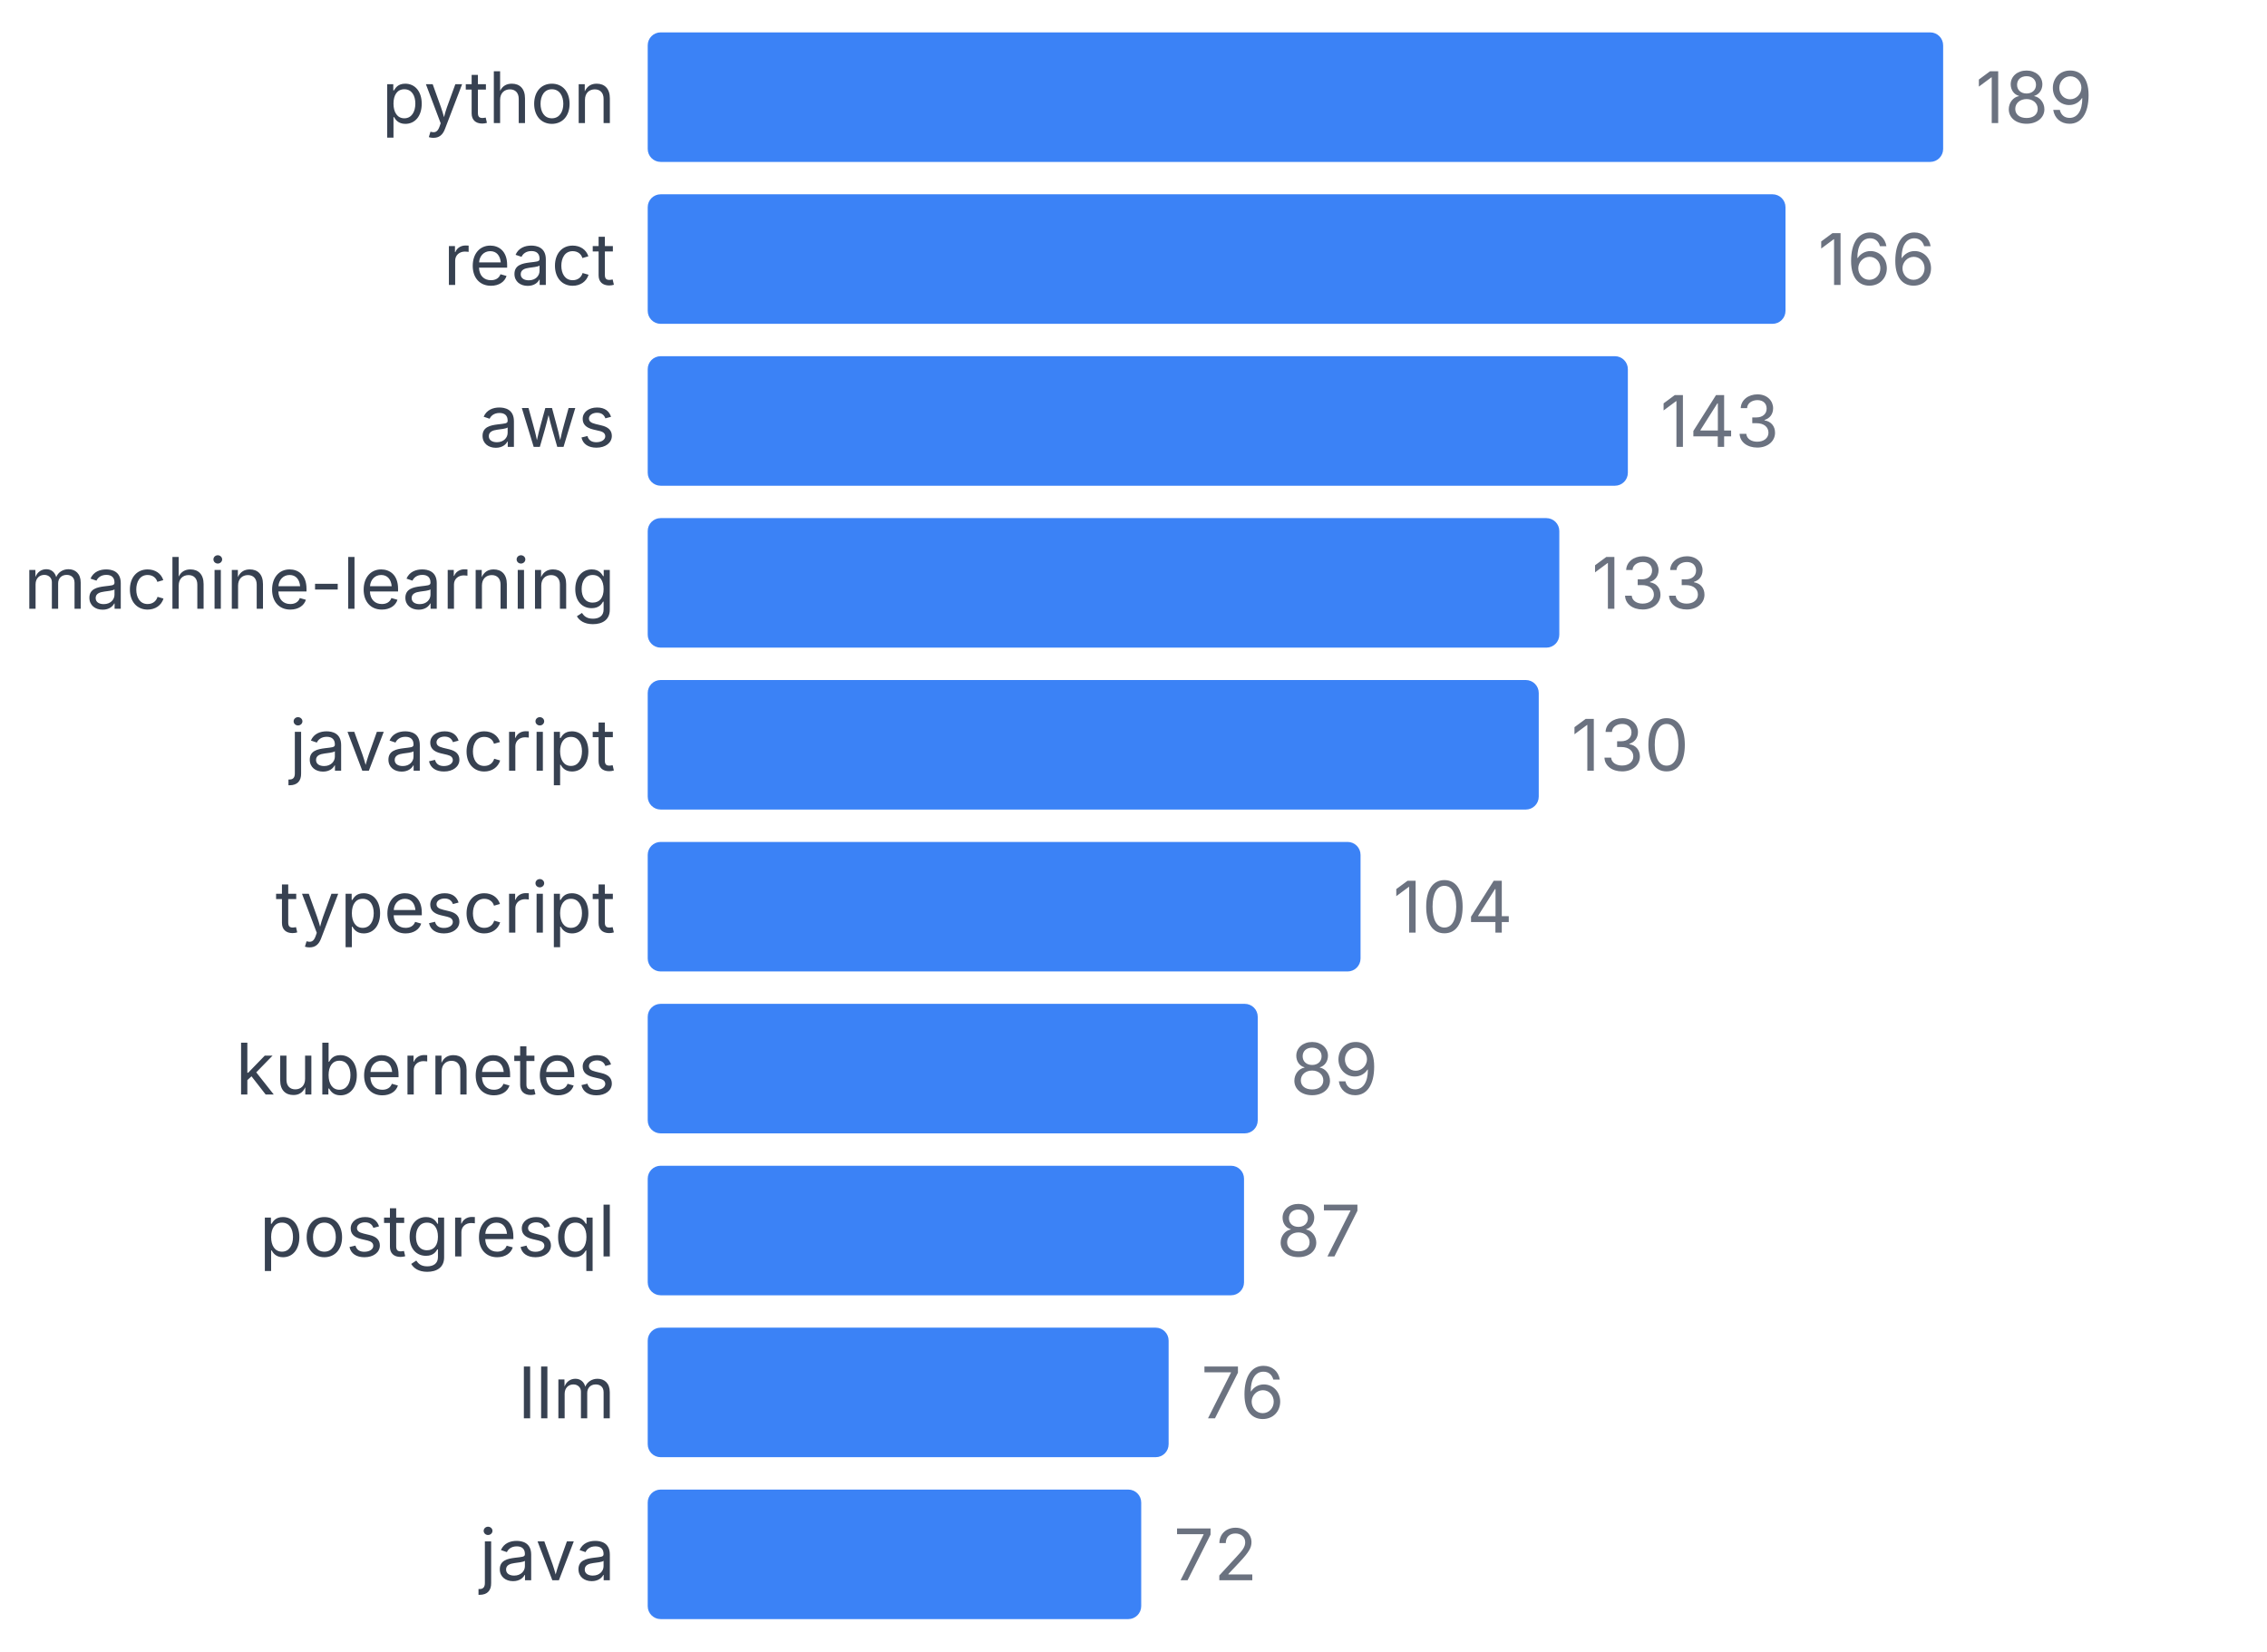
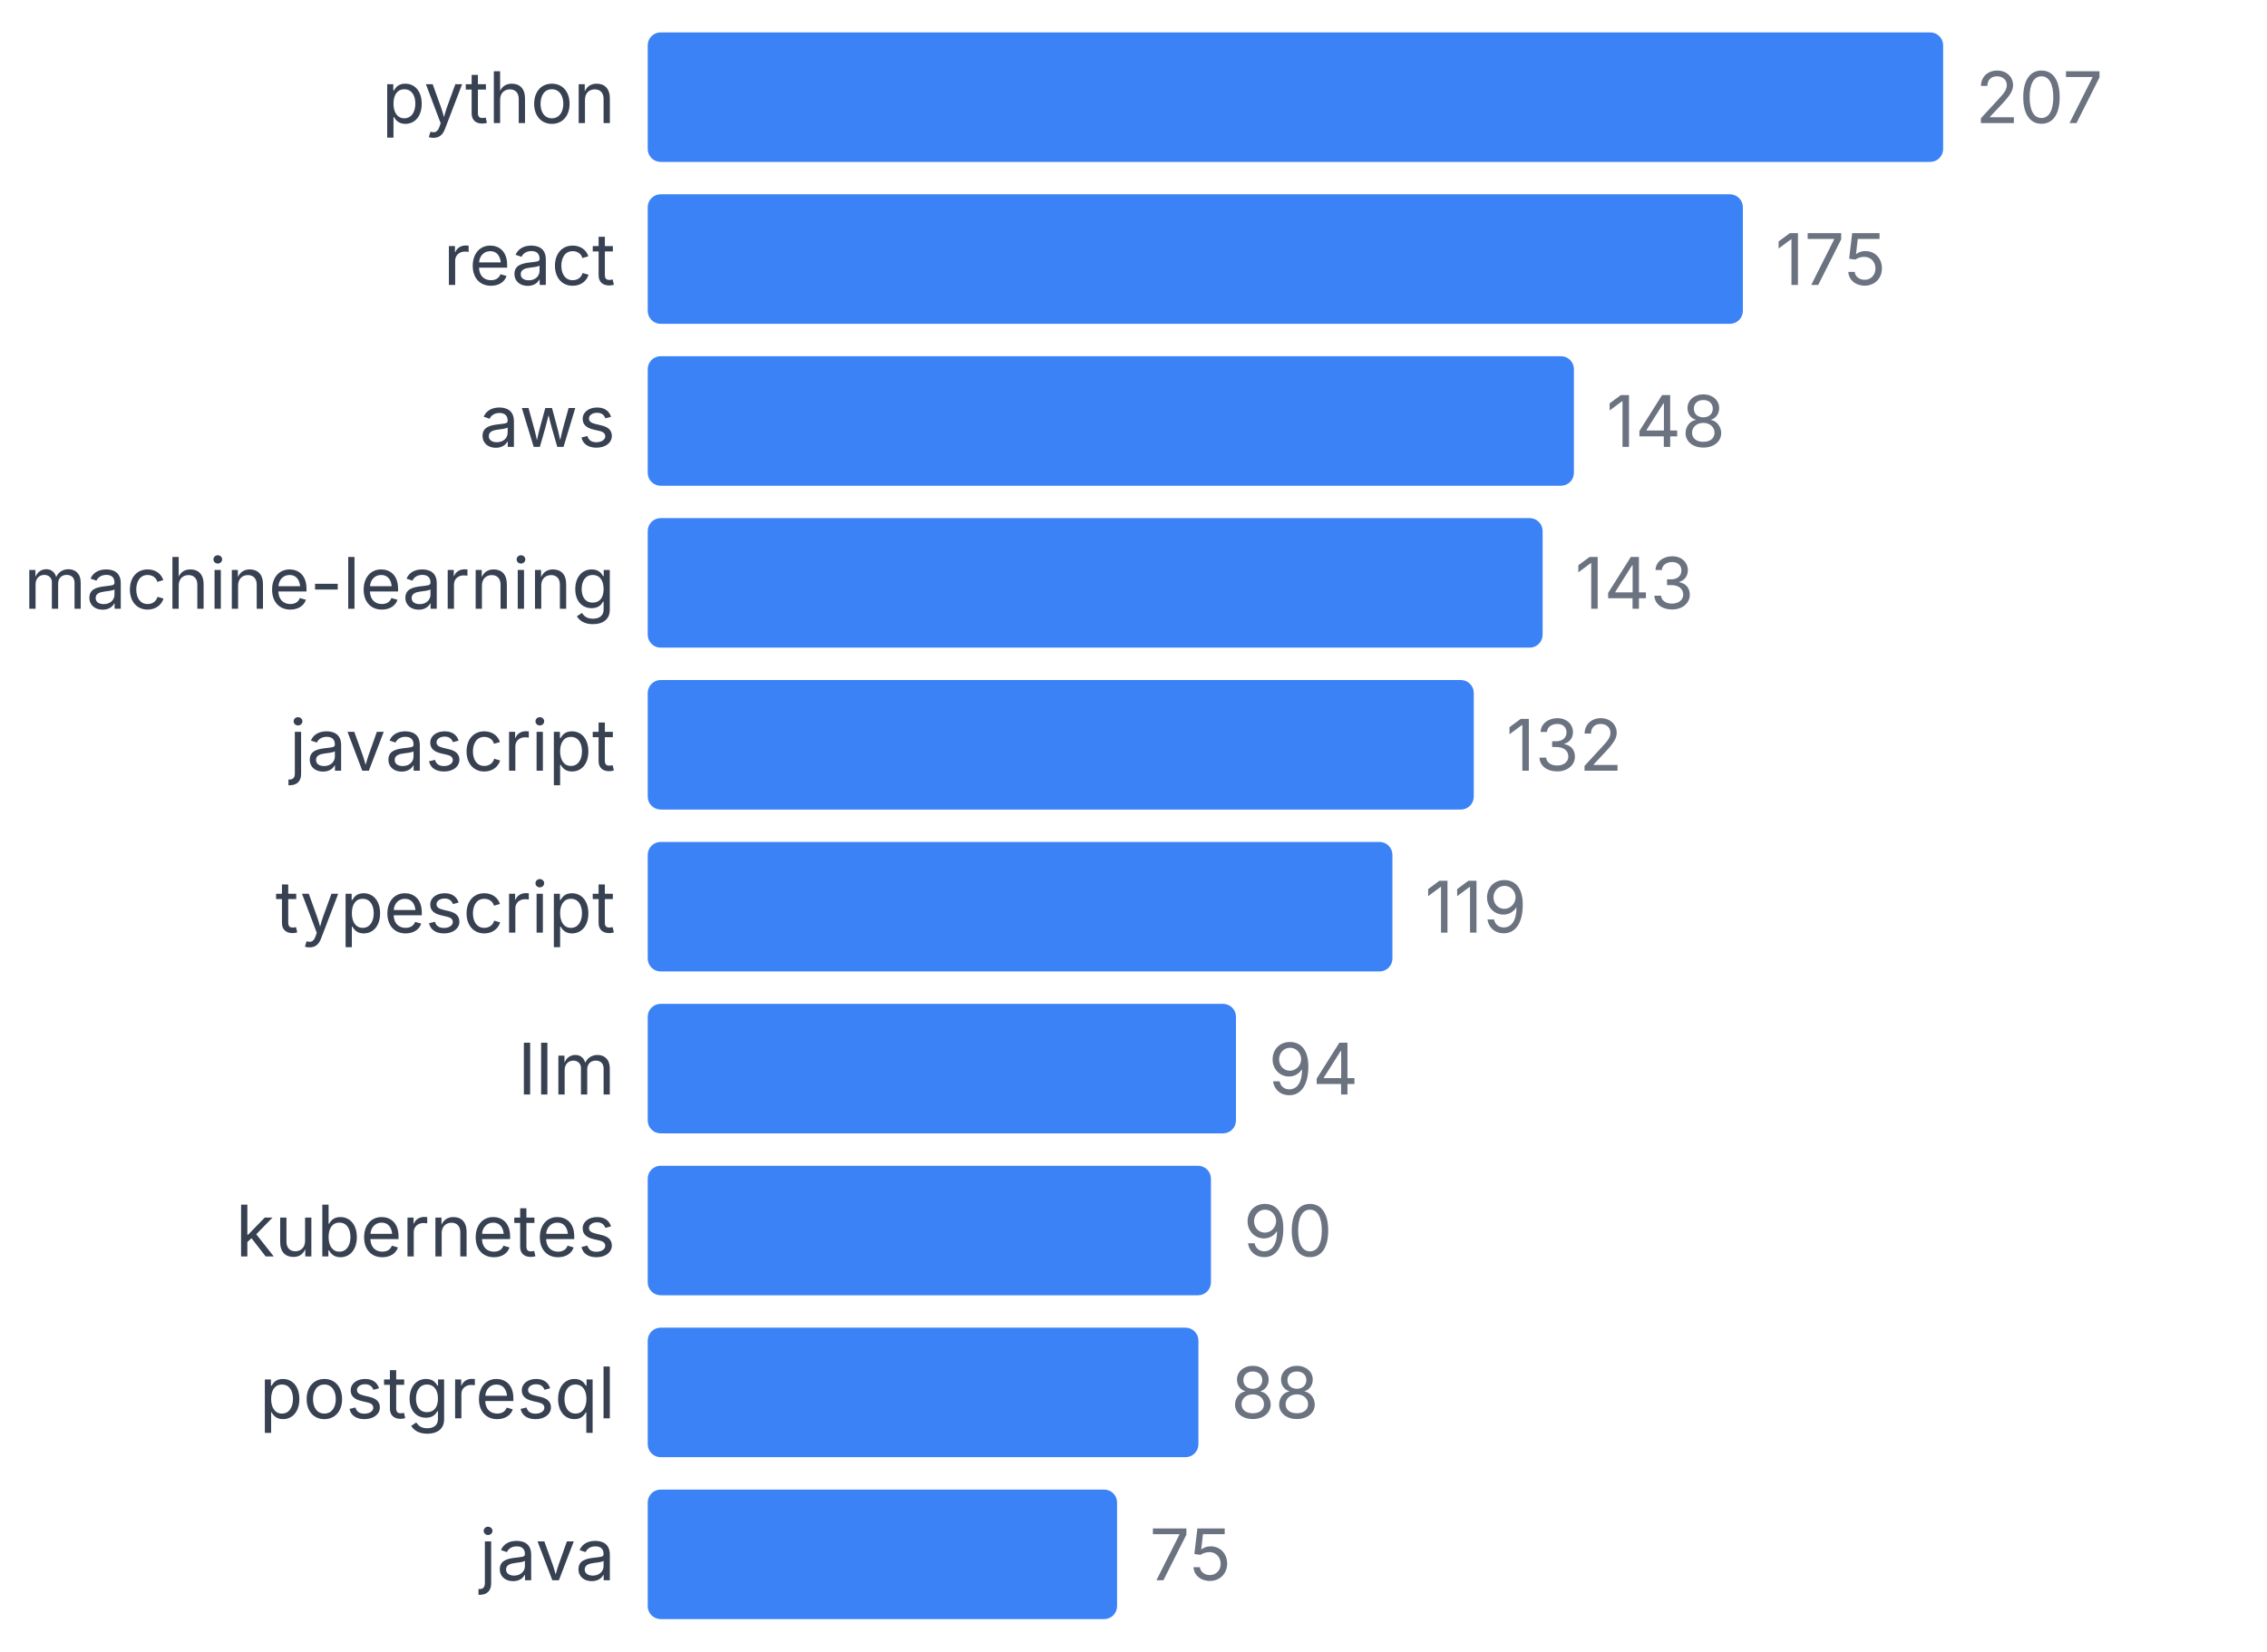
<svg xmlns="http://www.w3.org/2000/svg" width="350" height="255" viewBox="0 0 350 255">
  <style>
    text { font-family: system-ui, -apple-system, sans-serif; }
  </style>
  <text x="95" y="19" text-anchor="end" font-size="11" fill="#374151">python</text>
  <rect x="100" y="5" width="200" height="20" fill="#3b82f6" rx="2" />
-   <text x="305" y="19" font-size="11" fill="#6b7280">189</text>
+   <text x="305" y="19" font-size="11" fill="#6b7280">207</text>
  <text x="95" y="44" text-anchor="end" font-size="11" fill="#374151">react</text>
-   <rect x="100" y="30" width="175.661" height="20" fill="#3b82f6" rx="2" />
-   <text x="280.661" y="44" font-size="11" fill="#6b7280">166</text>
+   <rect x="100" y="30" width="169.082" height="20" fill="#3b82f6" rx="2" />
+   <text x="274.082" y="44" font-size="11" fill="#6b7280">175</text>
  <text x="95" y="69" text-anchor="end" font-size="11" fill="#374151">aws</text>
-   <rect x="100" y="55" width="151.323" height="20" fill="#3b82f6" rx="2" />
-   <text x="256.323" y="69" font-size="11" fill="#6b7280">143</text>
+   <rect x="100" y="55" width="142.995" height="20" fill="#3b82f6" rx="2" />
+   <text x="247.995" y="69" font-size="11" fill="#6b7280">148</text>
  <text x="95" y="94" text-anchor="end" font-size="11" fill="#374151">machine-learning</text>
-   <rect x="100" y="80" width="140.741" height="20" fill="#3b82f6" rx="2" />
-   <text x="245.741" y="94" font-size="11" fill="#6b7280">133</text>
+   <rect x="100" y="80" width="138.164" height="20" fill="#3b82f6" rx="2" />
+   <text x="243.164" y="94" font-size="11" fill="#6b7280">143</text>
  <text x="95" y="119" text-anchor="end" font-size="11" fill="#374151">javascript</text>
-   <rect x="100" y="105" width="137.566" height="20" fill="#3b82f6" rx="2" />
-   <text x="242.566" y="119" font-size="11" fill="#6b7280">130</text>
+   <rect x="100" y="105" width="127.536" height="20" fill="#3b82f6" rx="2" />
+   <text x="232.536" y="119" font-size="11" fill="#6b7280">132</text>
  <text x="95" y="144" text-anchor="end" font-size="11" fill="#374151">typescript</text>
-   <rect x="100" y="130" width="110.053" height="20" fill="#3b82f6" rx="2" />
-   <text x="215.053" y="144" font-size="11" fill="#6b7280">104</text>
-   <text x="95" y="169" text-anchor="end" font-size="11" fill="#374151">kubernetes</text>
-   <rect x="100" y="155" width="94.18" height="20" fill="#3b82f6" rx="2" />
-   <text x="199.18" y="169" font-size="11" fill="#6b7280">89</text>
-   <text x="95" y="194" text-anchor="end" font-size="11" fill="#374151">postgresql</text>
-   <rect x="100" y="180" width="92.063" height="20" fill="#3b82f6" rx="2" />
-   <text x="197.063" y="194" font-size="11" fill="#6b7280">87</text>
-   <text x="95" y="219" text-anchor="end" font-size="11" fill="#374151">llm</text>
-   <rect x="100" y="205" width="80.423" height="20" fill="#3b82f6" rx="2" />
-   <text x="185.423" y="219" font-size="11" fill="#6b7280">76</text>
+   <rect x="100" y="130" width="114.976" height="20" fill="#3b82f6" rx="2" />
+   <text x="219.976" y="144" font-size="11" fill="#6b7280">119</text>
+   <text x="95" y="169" text-anchor="end" font-size="11" fill="#374151">llm</text>
+   <rect x="100" y="155" width="90.821" height="20" fill="#3b82f6" rx="2" />
+   <text x="195.821" y="169" font-size="11" fill="#6b7280">94</text>
+   <text x="95" y="194" text-anchor="end" font-size="11" fill="#374151">kubernetes</text>
+   <rect x="100" y="180" width="86.957" height="20" fill="#3b82f6" rx="2" />
+   <text x="191.957" y="194" font-size="11" fill="#6b7280">90</text>
+   <text x="95" y="219" text-anchor="end" font-size="11" fill="#374151">postgresql</text>
+   <rect x="100" y="205" width="85.024" height="20" fill="#3b82f6" rx="2" />
+   <text x="190.024" y="219" font-size="11" fill="#6b7280">88</text>
  <text x="95" y="244" text-anchor="end" font-size="11" fill="#374151">java</text>
-   <rect x="100" y="230" width="76.19" height="20" fill="#3b82f6" rx="2" />
-   <text x="181.19" y="244" font-size="11" fill="#6b7280">72</text>
+   <rect x="100" y="230" width="72.464" height="20" fill="#3b82f6" rx="2" />
+   <text x="177.464" y="244" font-size="11" fill="#6b7280">75</text>
</svg>
